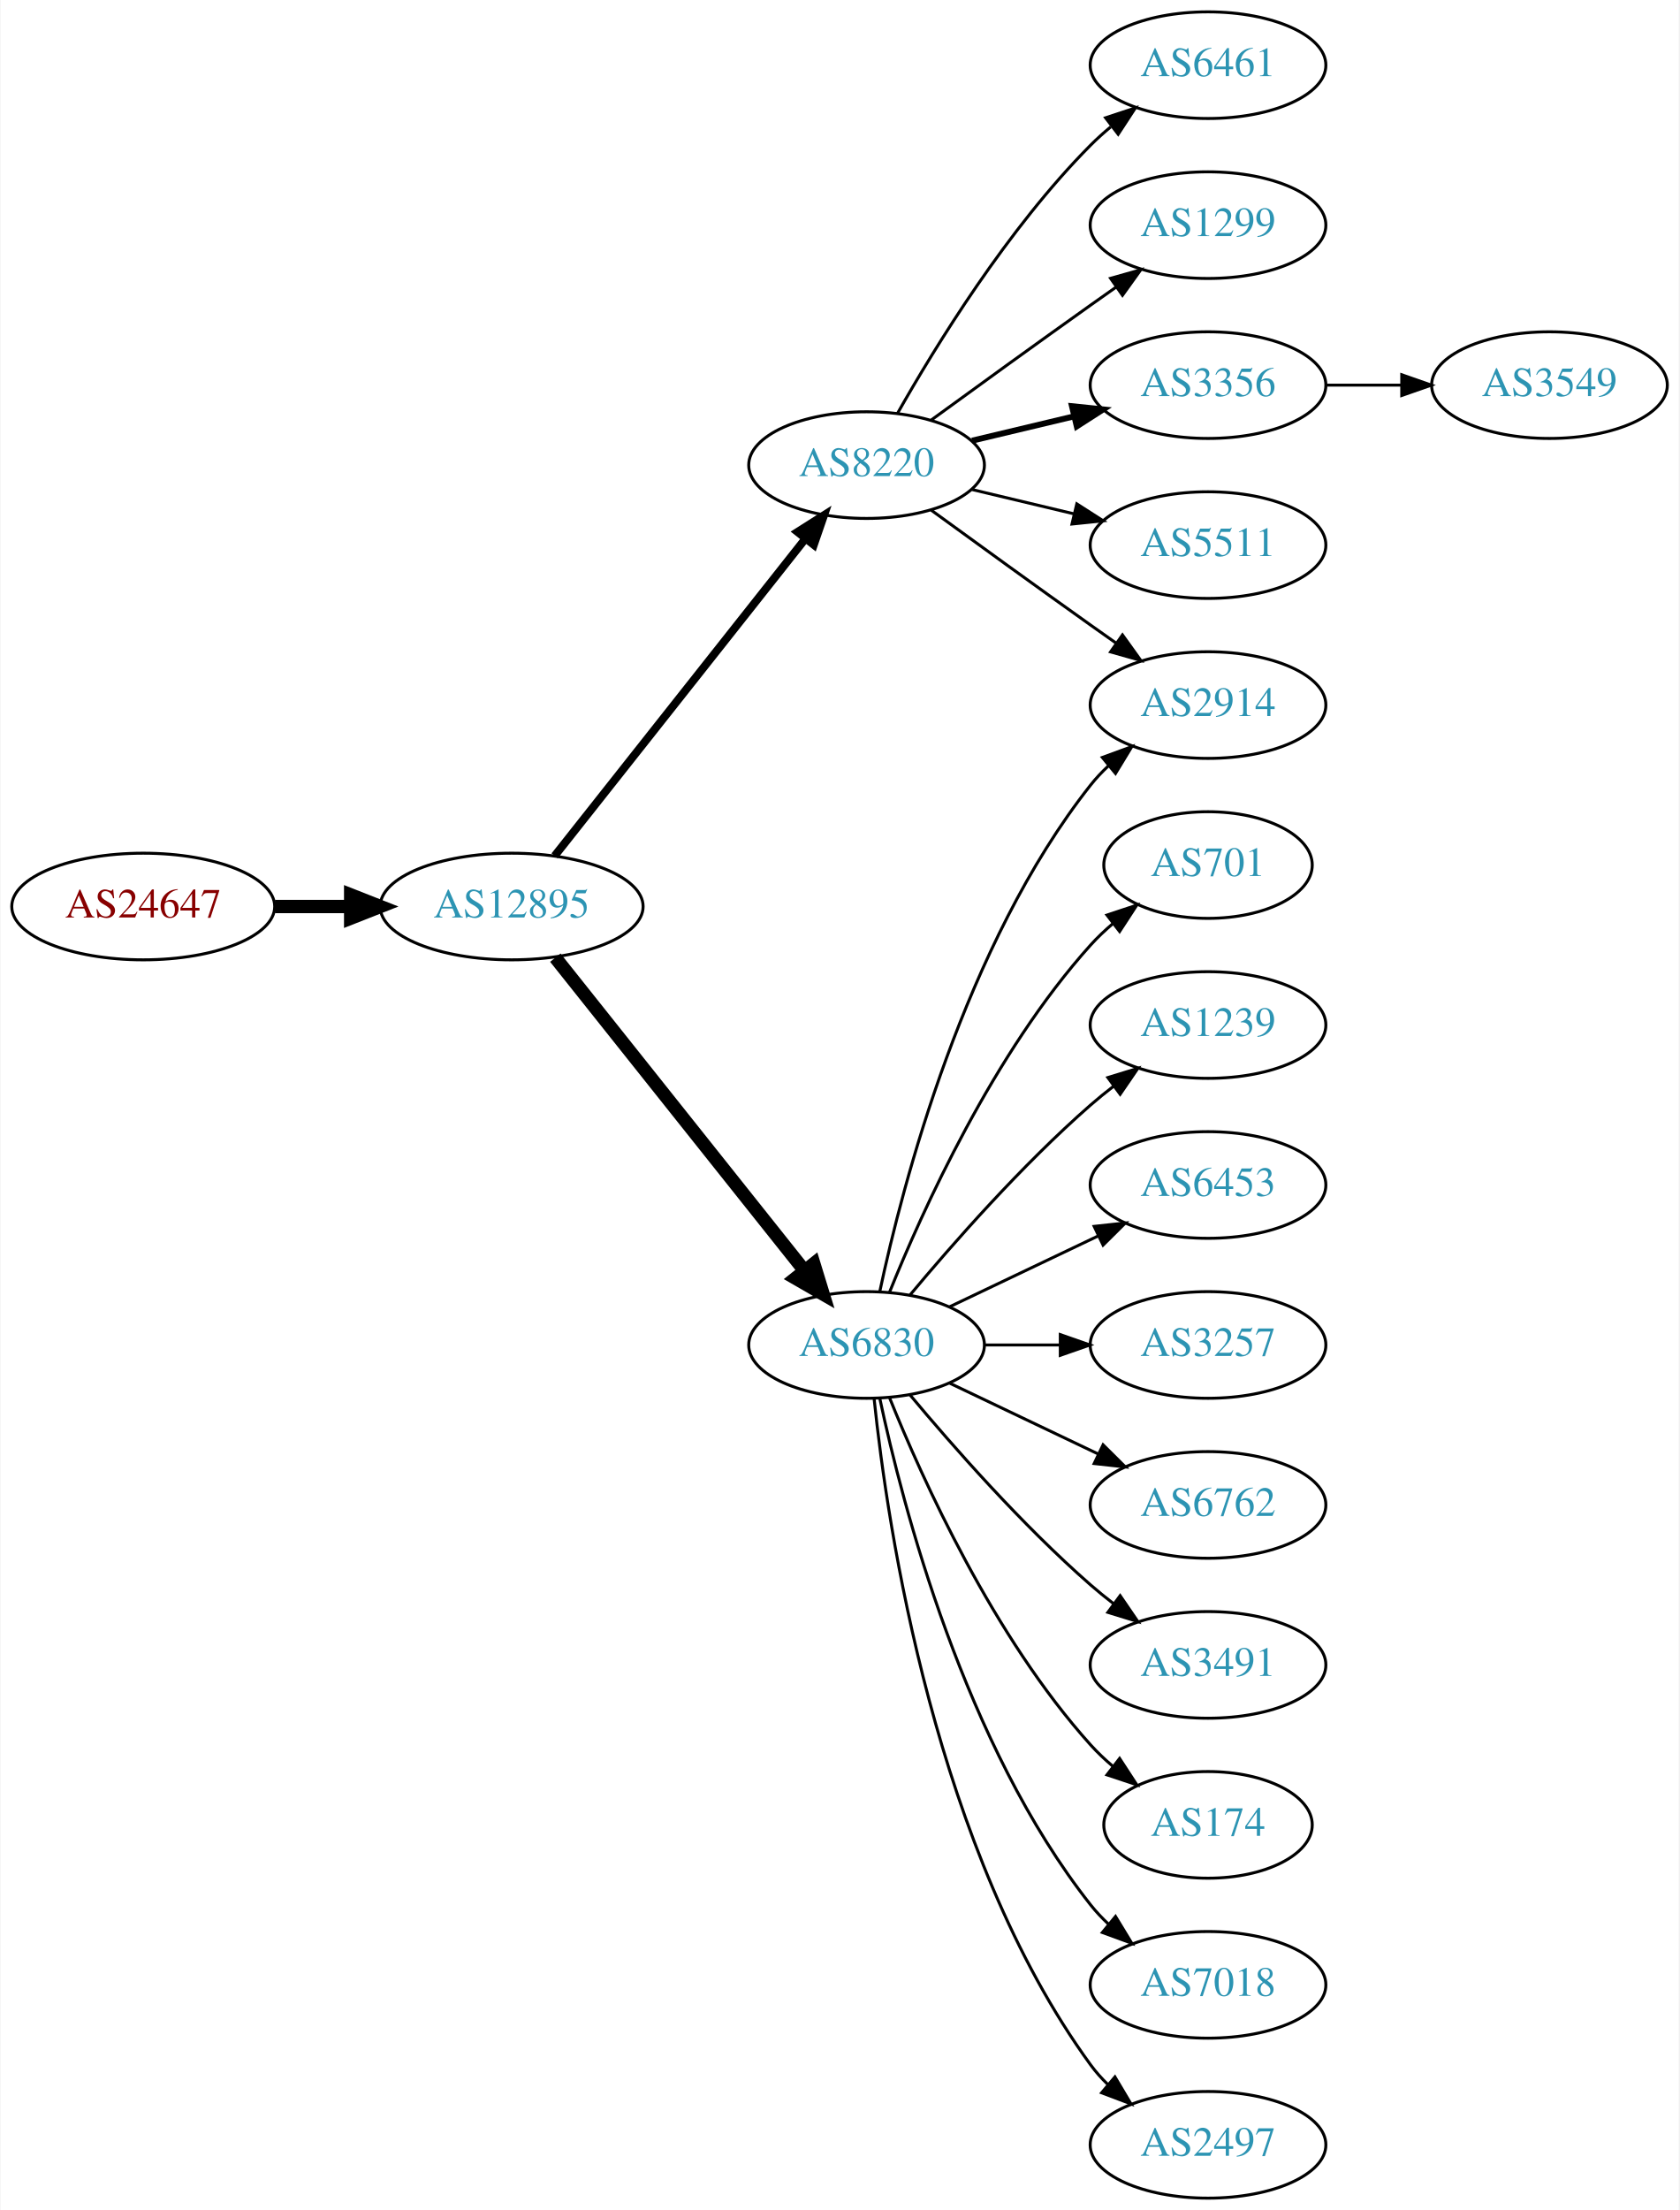
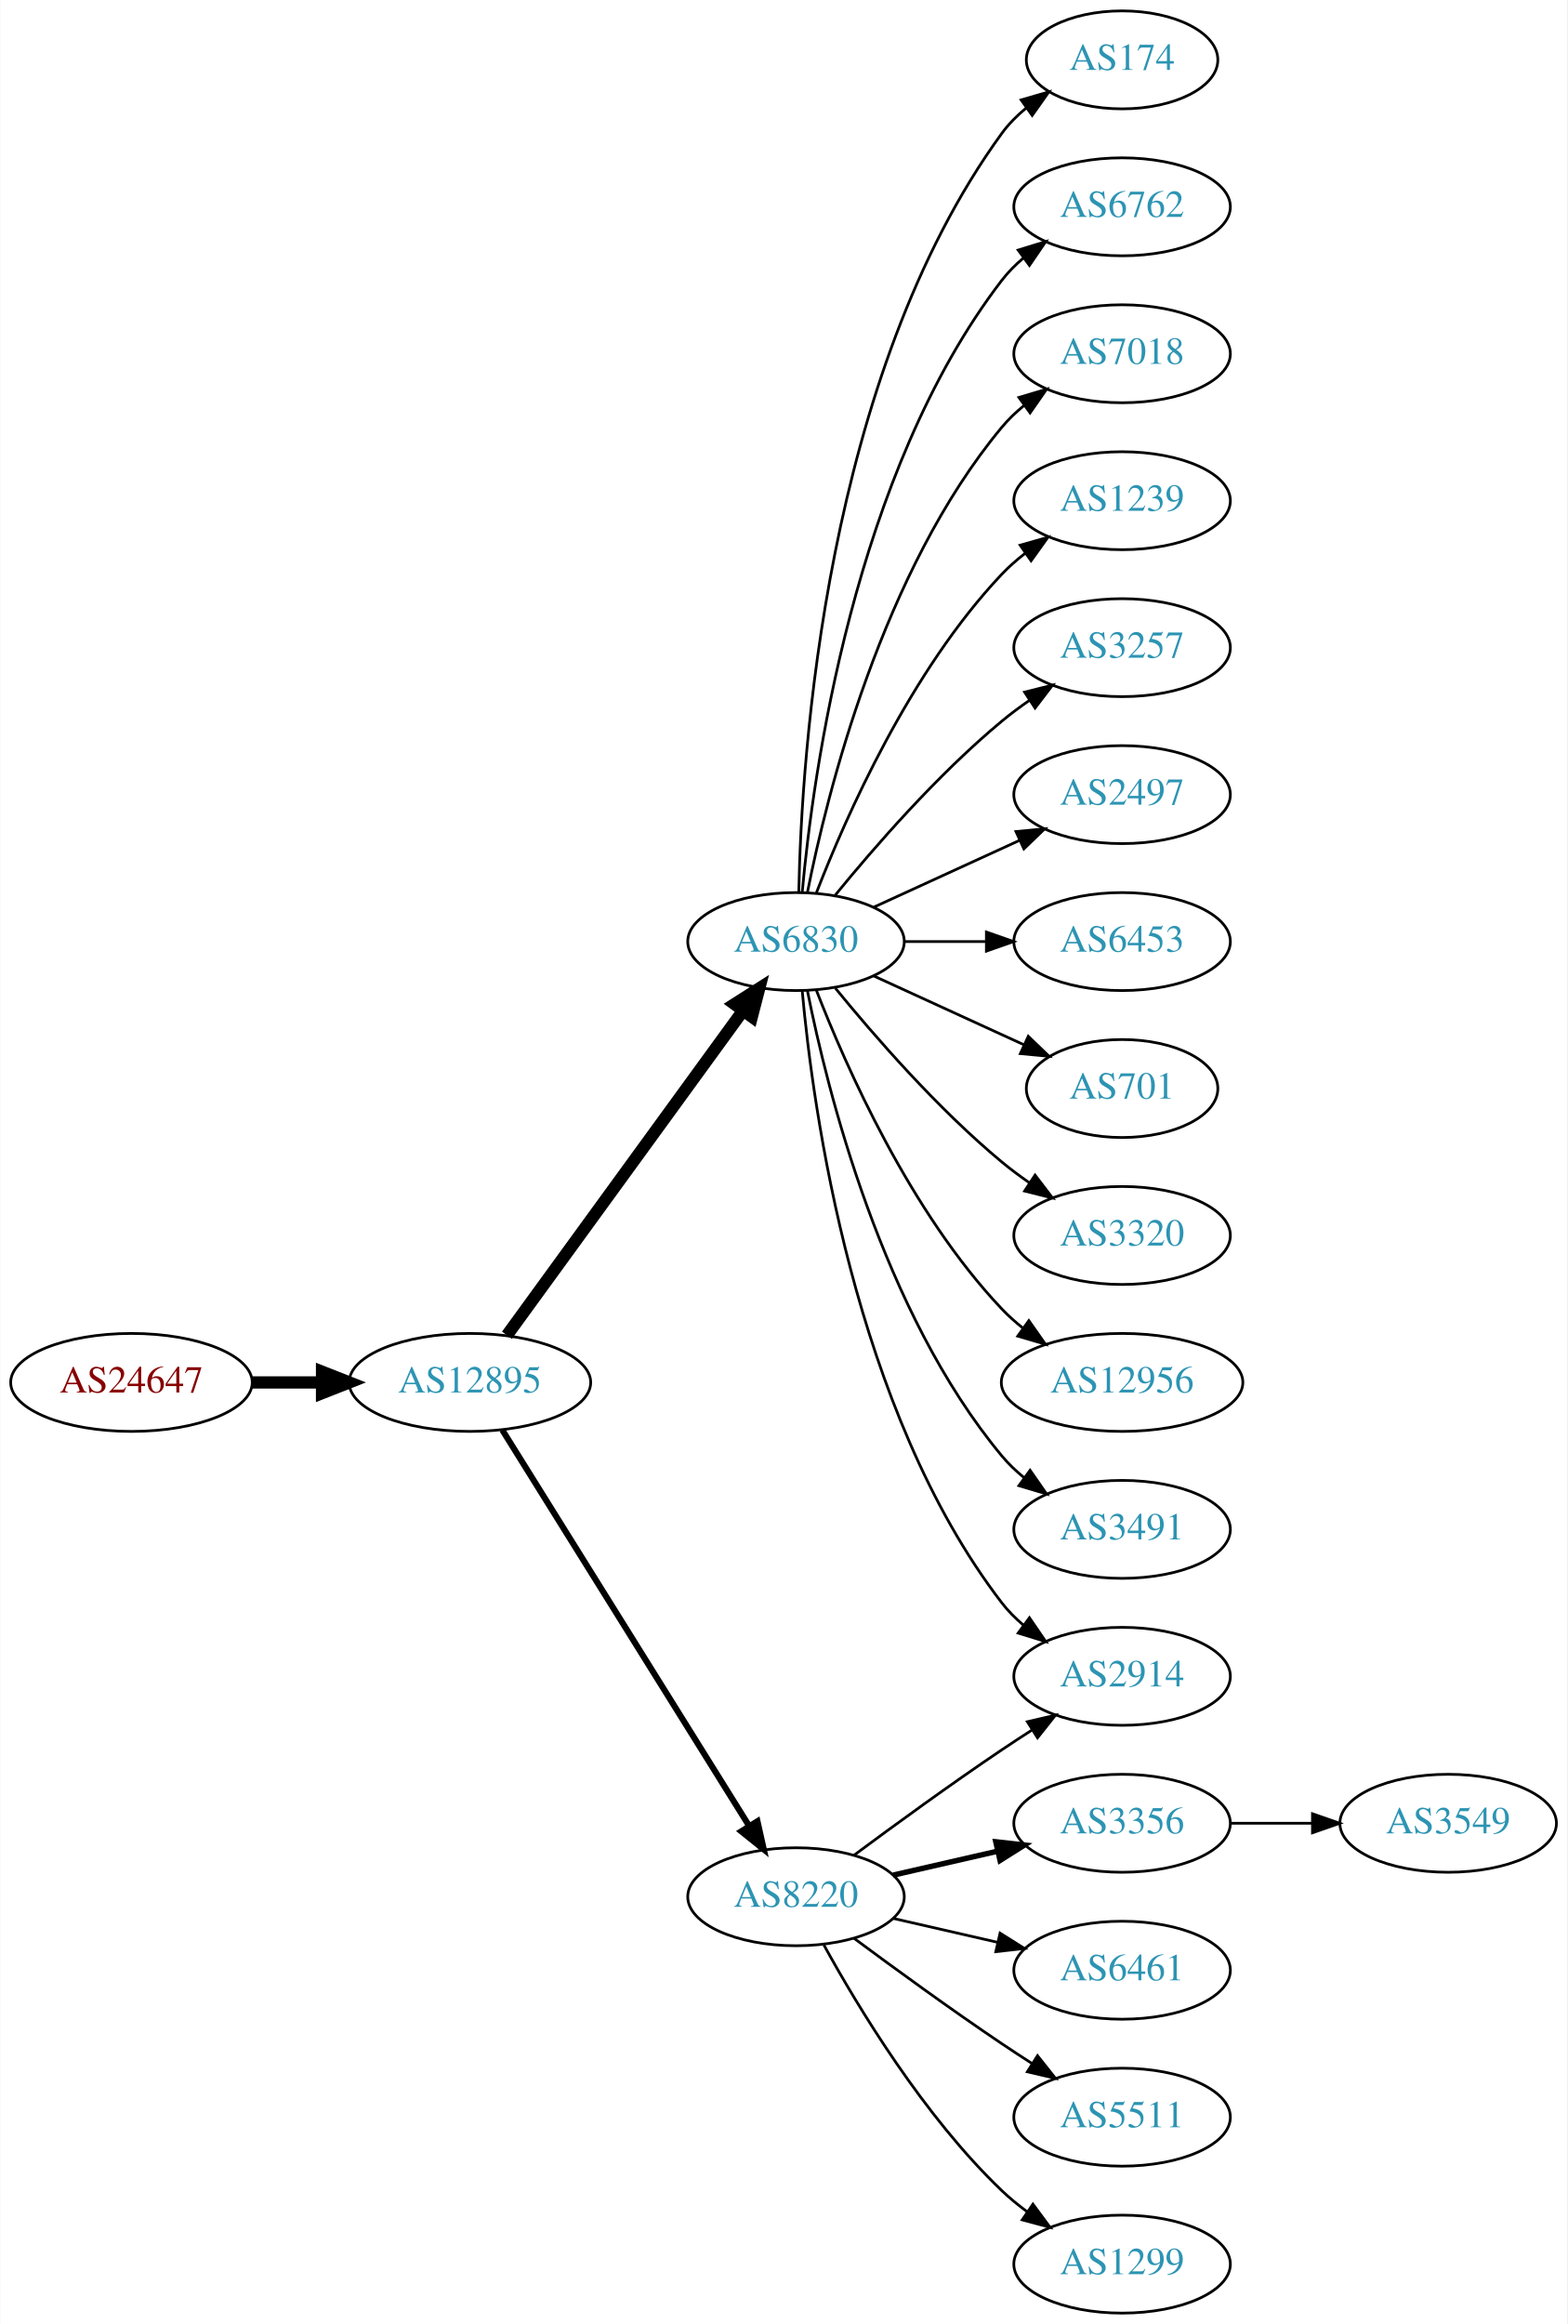
- <svg xmlns="http://www.w3.org/2000/svg" xmlns:xlink="http://www.w3.org/1999/xlink" width="567pt" height="746pt" viewBox="0.00 0.00 566.66 746.00">
-   <g id="graph0" class="graph" transform="scale(1 1) rotate(0) translate(4 742)">
-     <polygon fill="white" stroke="none" points="-4,4 -4,-742 562.663,-742 562.663,4 -4,4" />
+ <svg xmlns="http://www.w3.org/2000/svg" xmlns:xlink="http://www.w3.org/1999/xlink" width="576pt" height="854pt" viewBox="0.00 0.00 575.76 854.00">
+   <g id="graph0" class="graph" transform="scale(1 1) rotate(0) translate(4 850)">
+     <polygon fill="white" stroke="none" points="-4,4 -4,-850 571.762,-850 571.762,4 -4,4" />
    <g id="node1" class="node">
      <g id="a_node1">
        <a xlink:href="/asn/24647" xlink:title="AS24647 ~ s IT Solutions AT Spardat GmbH [AT]">
-           <ellipse fill="#ffffff" stroke="black" cx="44.196" cy="-436" rx="44.393" ry="18" />
-           <text text-anchor="middle" x="44.196" y="-432.3" font-family="Times,serif" font-size="14.00" fill="#880000">AS24647</text>
+           <ellipse fill="#ffffff" stroke="black" cx="44.196" cy="-342" rx="44.393" ry="18" />
+           <text text-anchor="middle" x="44.196" y="-338.3" font-family="Times,serif" font-size="14.00" fill="#880000">AS24647</text>
        </a>
      </g>
    </g>
    <g id="node2" class="node">
      <g id="a_node2">
        <a xlink:href="/asn/12895" xlink:title="AS12895 ~ Vienna, Austria [AT]">
-           <ellipse fill="#ffffff" stroke="black" cx="168.588" cy="-436" rx="44.393" ry="18" />
-           <text text-anchor="middle" x="168.588" y="-432.3" font-family="Times,serif" font-size="14.00" fill="#2c94b3">AS12895</text>
+           <ellipse fill="#ffffff" stroke="black" cx="168.588" cy="-342" rx="44.393" ry="18" />
+           <text text-anchor="middle" x="168.588" y="-338.3" font-family="Times,serif" font-size="14.00" fill="#2c94b3">AS12895</text>
        </a>
      </g>
    </g>
    <g id="edge1" class="edge">
-       <path fill="none" stroke="black" stroke-width="4.5" d="M88.692,-436C96.898,-436 105.569,-436 114.041,-436" />
-       <polygon fill="black" stroke="black" stroke-width="4.5" points="114.233,-439.938 124.233,-436 114.233,-432.063 114.233,-439.938" />
+       <path fill="none" stroke="black" stroke-width="4.5" d="M88.692,-342C96.898,-342 105.569,-342 114.041,-342" />
+       <polygon fill="black" stroke="black" stroke-width="4.5" points="114.233,-345.938 124.233,-342 114.233,-338.063 114.233,-345.938" />
    </g>
    <g id="node3" class="node">
      <g id="a_node3">
-         <a xlink:href="/asn/8220" xlink:title="AS8220 ~ COLT [GB]">
-           <ellipse fill="#ffffff" stroke="black" cx="288.431" cy="-585" rx="39.794" ry="18" />
-           <text text-anchor="middle" x="288.431" y="-581.3" font-family="Times,serif" font-size="14.00" fill="#2c94b3">AS8220</text>
+         <a xlink:href="/asn/6830" xlink:title="AS6830 ~ LGI-UPC [AT]">
+           <ellipse fill="#ffffff" stroke="black" cx="288.431" cy="-504" rx="39.794" ry="18" />
+           <text text-anchor="middle" x="288.431" y="-500.3" font-family="Times,serif" font-size="14.00" fill="#2c94b3">AS6830</text>
        </a>
      </g>
    </g>
    <g id="edge2" class="edge">
-       <path fill="none" stroke="black" stroke-width="2.7" d="M183.106,-453.092C203.884,-479.364 243.775,-529.802 267.757,-560.125" />
-       <polygon fill="black" stroke="black" stroke-width="2.7" points="265.122,-562.435 274.07,-568.107 270.612,-558.093 265.122,-562.435" />
+       <path fill="none" stroke="black" stroke-width="4.5" d="M182.199,-359.337C203.02,-387.96 244.683,-445.233 268.871,-478.486" />
+       <polygon fill="black" stroke="black" stroke-width="4.5" points="265.844,-481.017 274.91,-486.788 272.212,-476.385 265.844,-481.017" />
    </g>
    <g id="node4" class="node">
      <g id="a_node4">
-         <a xlink:href="/asn/6830" xlink:title="AS6830 ~ LGI-UPC [AT]">
-           <ellipse fill="#ffffff" stroke="black" cx="288.431" cy="-288" rx="39.794" ry="18" />
-           <text text-anchor="middle" x="288.431" y="-284.3" font-family="Times,serif" font-size="14.00" fill="#2c94b3">AS6830</text>
+         <a xlink:href="/asn/8220" xlink:title="AS8220 ~ COLT [GB]">
+           <ellipse fill="#ffffff" stroke="black" cx="288.431" cy="-153" rx="39.794" ry="18" />
+           <text text-anchor="middle" x="288.431" y="-149.3" font-family="Times,serif" font-size="14.00" fill="#2c94b3">AS8220</text>
        </a>
      </g>
    </g>
    <g id="edge3" class="edge">
-       <path fill="none" stroke="black" stroke-width="4.5" d="M183.337,-418.733C204.093,-392.666 243.538,-343.126 267.462,-313.079" />
-       <polygon fill="black" stroke="black" stroke-width="4.5" points="270.621,-315.433 273.77,-305.157 264.46,-310.528 270.621,-315.433" />
+       <path fill="none" stroke="black" stroke-width="2.25" d="M180.463,-324.558C201.247,-291.225 246.707,-218.314 271.136,-179.134" />
+       <polygon fill="black" stroke="black" stroke-width="2.25" points="274.261,-180.737 276.582,-170.4 268.321,-177.034 274.261,-180.737" />
    </g>
    <g id="node5" class="node">
      <g id="a_node5">
-         <a xlink:href="/asn/2914" xlink:title="AS2914 ~ NTT America, Inc. [US]">
-           <ellipse fill="#ffffff" stroke="black" cx="403.724" cy="-504" rx="39.794" ry="18" />
-           <text text-anchor="middle" x="403.724" y="-500.3" font-family="Times,serif" font-size="14.00" fill="#2c94b3">AS2914</text>
+         <a xlink:href="/asn/174" xlink:title="AS174 ~ Cogent Communications [US]">
+           <ellipse fill="#ffffff" stroke="black" cx="408.273" cy="-828" rx="35.194" ry="18" />
+           <text text-anchor="middle" x="408.273" y="-824.3" font-family="Times,serif" font-size="14.00" fill="#2c94b3">AS174</text>
        </a>
      </g>
    </g>
    <g id="edge4" class="edge">
-       <path fill="none" stroke="black" d="M310.279,-569.778C325.213,-558.909 345.827,-543.975 364.077,-531 366.898,-528.995 369.841,-526.915 372.789,-524.841" />
-       <polygon fill="black" stroke="black" points="374.835,-527.681 381.013,-519.074 370.816,-521.95 374.835,-527.681" />
+       <path fill="none" stroke="black" d="M289.463,-522.337C290.436,-572.079 299.155,-711.806 364.077,-801 366.595,-804.459 369.704,-807.575 373.09,-810.354" />
+       <polygon fill="black" stroke="black" points="371.171,-813.284 381.348,-816.229 375.229,-807.58 371.171,-813.284" />
    </g>
    <g id="node6" class="node">
      <g id="a_node6">
-         <a xlink:href="/asn/6461" xlink:title="AS6461 ~ Zayo Bandwidth [US]">
-           <ellipse fill="#ffffff" stroke="black" cx="403.724" cy="-720" rx="39.794" ry="18" />
-           <text text-anchor="middle" x="403.724" y="-716.3" font-family="Times,serif" font-size="14.00" fill="#2c94b3">AS6461</text>
+         <a xlink:href="/asn/6762" xlink:title="AS6762 ~ TELECOM ITALIA SPARKLE S.p.A. [IT]">
+           <ellipse fill="#ffffff" stroke="black" cx="408.273" cy="-774" rx="39.794" ry="18" />
+           <text text-anchor="middle" x="408.273" y="-770.3" font-family="Times,serif" font-size="14.00" fill="#2c94b3">AS6762</text>
        </a>
      </g>
    </g>
    <g id="edge5" class="edge">
-       <path fill="none" stroke="black" d="M298.891,-602.49C311.672,-625.096 336.105,-664.886 364.077,-693 366.188,-695.121 368.484,-697.188 370.87,-699.171" />
-       <polygon fill="black" stroke="black" points="369.122,-702.242 379.185,-705.556 373.385,-696.69 369.122,-702.242" />
+       <path fill="none" stroke="black" d="M290.715,-522.117C294.613,-565.332 309.63,-676.131 364.077,-747 366.367,-749.981 369.087,-752.716 372.032,-755.205" />
+       <polygon fill="black" stroke="black" points="370.078,-758.113 380.208,-761.218 374.225,-752.473 370.078,-758.113" />
    </g>
    <g id="node7" class="node">
      <g id="a_node7">
-         <a xlink:href="/asn/1299" xlink:title="AS1299 ~ Telia Carrier [EU]">
-           <ellipse fill="#ffffff" stroke="black" cx="403.724" cy="-666" rx="39.794" ry="18" />
-           <text text-anchor="middle" x="403.724" y="-662.3" font-family="Times,serif" font-size="14.00" fill="#2c94b3">AS1299</text>
+         <a xlink:href="/asn/7018" xlink:title="AS7018 ~ AT&amp;T Services, Inc. [US]">
+           <ellipse fill="#ffffff" stroke="black" cx="408.273" cy="-720" rx="39.794" ry="18" />
+           <text text-anchor="middle" x="408.273" y="-716.3" font-family="Times,serif" font-size="14.00" fill="#2c94b3">AS7018</text>
        </a>
      </g>
    </g>
    <g id="edge6" class="edge">
-       <path fill="none" stroke="black" d="M310.279,-600.222C325.213,-611.091 345.827,-626.025 364.077,-639 366.898,-641.005 369.841,-643.085 372.789,-645.159" />
-       <polygon fill="black" stroke="black" points="370.816,-648.05 381.013,-650.926 374.835,-642.319 370.816,-648.05" />
+       <path fill="none" stroke="black" d="M292.629,-522.073C299.793,-558.141 320.067,-640.125 364.077,-693 366.482,-695.889 369.278,-698.563 372.271,-701.013" />
+       <polygon fill="black" stroke="black" points="370.359,-703.95 380.514,-706.973 374.461,-698.277 370.359,-703.95" />
    </g>
    <g id="node8" class="node">
      <g id="a_node8">
-         <a xlink:href="/asn/3356" xlink:title="AS3356 ~ Level 3 Parent, LLC [US]">
-           <ellipse fill="#ffffff" stroke="black" cx="403.724" cy="-612" rx="39.794" ry="18" />
-           <text text-anchor="middle" x="403.724" y="-608.3" font-family="Times,serif" font-size="14.00" fill="#2c94b3">AS3356</text>
+         <a xlink:href="/asn/1239" xlink:title="AS1239 ~ Sprint [US]">
+           <ellipse fill="#ffffff" stroke="black" cx="408.273" cy="-666" rx="39.794" ry="18" />
+           <text text-anchor="middle" x="408.273" y="-662.3" font-family="Times,serif" font-size="14.00" fill="#2c94b3">AS1239</text>
        </a>
      </g>
    </g>
    <g id="edge7" class="edge">
-       <path fill="none" stroke="black" stroke-width="2" d="M324.038,-593.248C334.909,-595.838 347.064,-598.735 358.506,-601.462" />
-       <polygon fill="black" stroke="black" stroke-width="2" points="357.789,-604.889 368.328,-603.803 359.412,-598.08 357.789,-604.889" />
+       <path fill="none" stroke="black" d="M295.954,-521.994C306.704,-549.728 330.362,-603.429 364.077,-639 366.663,-641.728 369.581,-644.294 372.649,-646.677" />
+       <polygon fill="black" stroke="black" points="370.803,-649.658 380.997,-652.543 374.827,-643.93 370.803,-649.658" />
    </g>
    <g id="node9" class="node">
      <g id="a_node9">
-         <a xlink:href="/asn/5511" xlink:title="AS5511 ~ Orange S.A. [FR]">
-           <ellipse fill="#ffffff" stroke="black" cx="403.724" cy="-558" rx="39.794" ry="18" />
-           <text text-anchor="middle" x="403.724" y="-554.3" font-family="Times,serif" font-size="14.00" fill="#2c94b3">AS5511</text>
+         <a xlink:href="/asn/3257" xlink:title="AS3257 ~ GTT [DE]">
+           <ellipse fill="#ffffff" stroke="black" cx="408.273" cy="-612" rx="39.794" ry="18" />
+           <text text-anchor="middle" x="408.273" y="-608.3" font-family="Times,serif" font-size="14.00" fill="#2c94b3">AS3257</text>
        </a>
      </g>
    </g>
    <g id="edge8" class="edge">
-       <path fill="none" stroke="black" d="M324.038,-576.752C334.909,-574.162 347.064,-571.265 358.506,-568.538" />
-       <polygon fill="black" stroke="black" points="359.412,-571.92 368.328,-566.197 357.789,-565.111 359.412,-571.92" />
-     </g>
-     <g id="edge13" class="edge">
-       <path fill="none" stroke="black" d="M292.921,-306.16C300.552,-342.03 321.544,-423.155 364.077,-477 365.885,-479.288 367.937,-481.462 370.132,-483.51" />
-       <polygon fill="black" stroke="black" points="368.043,-486.323 377.992,-489.966 372.486,-480.914 368.043,-486.323" />
+       <path fill="none" stroke="black" d="M302.85,-521.065C316.964,-538.375 340.379,-565.345 364.077,-585 367.294,-587.668 370.794,-590.27 374.365,-592.741" />
+       <polygon fill="black" stroke="black" points="372.442,-595.666 382.721,-598.236 376.288,-589.817 372.442,-595.666" />
    </g>
    <g id="node10" class="node">
      <g id="a_node10">
-         <a xlink:href="/asn/701" xlink:title="AS701 ~ UUNET [US]">
-           <ellipse fill="#ffffff" stroke="black" cx="403.724" cy="-450" rx="35.194" ry="18" />
-           <text text-anchor="middle" x="403.724" y="-446.3" font-family="Times,serif" font-size="14.00" fill="#2c94b3">AS701</text>
+         <a xlink:href="/asn/2497" xlink:title="AS2497 ~ Internet Initiative Japan Inc. [JP]">
+           <ellipse fill="#ffffff" stroke="black" cx="408.273" cy="-558" rx="39.794" ry="18" />
+           <text text-anchor="middle" x="408.273" y="-554.3" font-family="Times,serif" font-size="14.00" fill="#2c94b3">AS2497</text>
        </a>
      </g>
    </g>
    <g id="edge9" class="edge">
-       <path fill="none" stroke="black" d="M296.179,-305.787C307.23,-333.243 331.283,-386.578 364.077,-423 366.393,-425.572 368.998,-428.03 371.733,-430.343" />
-       <polygon fill="black" stroke="black" points="369.599,-433.117 379.656,-436.448 373.871,-427.572 369.599,-433.117" />
+       <path fill="none" stroke="black" d="M317.06,-516.661C333.017,-523.973 353.287,-533.261 370.57,-541.181" />
+       <polygon fill="black" stroke="black" points="369.269,-544.435 379.818,-545.419 372.185,-538.071 369.269,-544.435" />
    </g>
    <g id="node11" class="node">
      <g id="a_node11">
-         <a xlink:href="/asn/1239" xlink:title="AS1239 ~ Sprint [US]">
-           <ellipse fill="#ffffff" stroke="black" cx="403.724" cy="-396" rx="39.794" ry="18" />
-           <text text-anchor="middle" x="403.724" y="-392.3" font-family="Times,serif" font-size="14.00" fill="#2c94b3">AS1239</text>
+         <a xlink:href="/asn/6453" xlink:title="AS6453 ~ TATA COMMUNICATIONS (AMERICA) INC [US]">
+           <ellipse fill="#ffffff" stroke="black" cx="408.273" cy="-504" rx="39.794" ry="18" />
+           <text text-anchor="middle" x="408.273" y="-500.3" font-family="Times,serif" font-size="14.00" fill="#2c94b3">AS6453</text>
        </a>
      </g>
    </g>
    <g id="edge10" class="edge">
-       <path fill="none" stroke="black" d="M303.061,-304.817C317.343,-321.929 340.89,-348.745 364.077,-369 366.543,-371.154 369.182,-373.294 371.879,-375.372" />
-       <polygon fill="black" stroke="black" points="369.904,-378.264 380.033,-381.37 374.052,-372.625 369.904,-378.264" />
+       <path fill="none" stroke="black" d="M328.343,-504C337.897,-504 348.246,-504 358.209,-504" />
+       <polygon fill="black" stroke="black" points="358.402,-507.5 368.402,-504 358.402,-500.5 358.402,-507.5" />
    </g>
    <g id="node12" class="node">
      <g id="a_node12">
-         <a xlink:href="/asn/6453" xlink:title="AS6453 ~ TATA COMMUNICATIONS (AMERICA) INC [US]">
-           <ellipse fill="#ffffff" stroke="black" cx="403.724" cy="-342" rx="39.794" ry="18" />
-           <text text-anchor="middle" x="403.724" y="-338.3" font-family="Times,serif" font-size="14.00" fill="#2c94b3">AS6453</text>
+         <a xlink:href="/asn/701" xlink:title="AS701 ~ UUNET [US]">
+           <ellipse fill="#ffffff" stroke="black" cx="408.273" cy="-450" rx="35.194" ry="18" />
+           <text text-anchor="middle" x="408.273" y="-446.3" font-family="Times,serif" font-size="14.00" fill="#2c94b3">AS701</text>
        </a>
      </g>
    </g>
    <g id="edge11" class="edge">
-       <path fill="none" stroke="black" d="M316.567,-300.934C331.561,-308.081 350.382,-317.052 366.605,-324.785" />
-       <polygon fill="black" stroke="black" points="365.276,-328.028 375.809,-329.171 368.288,-321.709 365.276,-328.028" />
+       <path fill="none" stroke="black" d="M317.06,-491.339C333.476,-483.817 354.457,-474.202 372.054,-466.139" />
+       <polygon fill="black" stroke="black" points="373.799,-469.189 381.432,-461.842 370.883,-462.826 373.799,-469.189" />
    </g>
    <g id="node13" class="node">
      <g id="a_node13">
-         <a xlink:href="/asn/3257" xlink:title="AS3257 ~ GTT [DE]">
-           <ellipse fill="#ffffff" stroke="black" cx="403.724" cy="-288" rx="39.794" ry="18" />
-           <text text-anchor="middle" x="403.724" y="-284.3" font-family="Times,serif" font-size="14.00" fill="#2c94b3">AS3257</text>
+         <a xlink:href="/asn/2914" xlink:title="AS2914 ~ NTT America, Inc. [US]">
+           <ellipse fill="#ffffff" stroke="black" cx="408.273" cy="-234" rx="39.794" ry="18" />
+           <text text-anchor="middle" x="408.273" y="-230.3" font-family="Times,serif" font-size="14.00" fill="#2c94b3">AS2914</text>
        </a>
      </g>
    </g>
    <g id="edge12" class="edge">
-       <path fill="none" stroke="black" d="M328.103,-288C336.306,-288 345.07,-288 353.602,-288" />
-       <polygon fill="black" stroke="black" points="353.841,-291.5 363.841,-288 353.841,-284.5 353.841,-291.5" />
+       <path fill="none" stroke="black" d="M290.715,-485.883C294.613,-442.668 309.63,-331.869 364.077,-261 366.367,-258.019 369.087,-255.284 372.032,-252.795" />
+       <polygon fill="black" stroke="black" points="374.225,-255.527 380.208,-246.782 370.078,-249.887 374.225,-255.527" />
    </g>
    <g id="node14" class="node">
      <g id="a_node14">
-         <a xlink:href="/asn/6762" xlink:title="AS6762 ~ TELECOM ITALIA SPARKLE S.p.A. [IT]">
-           <ellipse fill="#ffffff" stroke="black" cx="403.724" cy="-234" rx="39.794" ry="18" />
-           <text text-anchor="middle" x="403.724" y="-230.3" font-family="Times,serif" font-size="14.00" fill="#2c94b3">AS6762</text>
-         </a>
-       </g>
-     </g>
-     <g id="edge14" class="edge">
-       <path fill="none" stroke="black" d="M316.567,-275.066C331.561,-267.919 350.382,-258.948 366.605,-251.215" />
-       <polygon fill="black" stroke="black" points="368.288,-254.291 375.809,-246.829 365.276,-247.972 368.288,-254.291" />
+         <a xlink:href="/asn/3320" xlink:title="AS3320 ~ DTAG [DE]">
+           <ellipse fill="#ffffff" stroke="black" cx="408.273" cy="-396" rx="39.794" ry="18" />
+           <text text-anchor="middle" x="408.273" y="-392.3" font-family="Times,serif" font-size="14.00" fill="#2c94b3">AS3320</text>
+         </a>
+       </g>
+     </g>
+     <g id="edge13" class="edge">
+       <path fill="none" stroke="black" d="M302.85,-486.935C316.964,-469.625 340.379,-442.655 364.077,-423 367.294,-420.332 370.794,-417.73 374.365,-415.259" />
+       <polygon fill="black" stroke="black" points="376.288,-418.183 382.721,-409.764 372.442,-412.334 376.288,-418.183" />
    </g>
    <g id="node15" class="node">
      <g id="a_node15">
-         <a xlink:href="/asn/3491" xlink:title="AS3491 ~ PCCW Global, Inc. [US]">
-           <ellipse fill="#ffffff" stroke="black" cx="403.724" cy="-180" rx="39.794" ry="18" />
-           <text text-anchor="middle" x="403.724" y="-176.3" font-family="Times,serif" font-size="14.00" fill="#2c94b3">AS3491</text>
-         </a>
-       </g>
-     </g>
-     <g id="edge15" class="edge">
-       <path fill="none" stroke="black" d="M303.061,-271.183C317.343,-254.071 340.89,-227.255 364.077,-207 366.543,-204.846 369.182,-202.706 371.879,-200.628" />
-       <polygon fill="black" stroke="black" points="374.052,-203.375 380.033,-194.63 369.904,-197.736 374.052,-203.375" />
+         <a xlink:href="/asn/12956" xlink:title="AS12956 ~ TELXIUS [ES]">
+           <ellipse fill="#ffffff" stroke="black" cx="408.273" cy="-342" rx="44.393" ry="18" />
+           <text text-anchor="middle" x="408.273" y="-338.3" font-family="Times,serif" font-size="14.00" fill="#2c94b3">AS12956</text>
+         </a>
+       </g>
+     </g>
+     <g id="edge14" class="edge">
+       <path fill="none" stroke="black" d="M295.954,-486.006C306.704,-458.272 330.362,-404.571 364.077,-369 366.461,-366.485 369.128,-364.107 371.934,-361.883" />
+       <polygon fill="black" stroke="black" points="374.003,-364.707 380.096,-356.039 369.928,-359.015 374.003,-364.707" />
    </g>
    <g id="node16" class="node">
      <g id="a_node16">
-         <a xlink:href="/asn/174" xlink:title="AS174 ~ Cogent Communications [US]">
-           <ellipse fill="#ffffff" stroke="black" cx="403.724" cy="-126" rx="35.194" ry="18" />
-           <text text-anchor="middle" x="403.724" y="-122.3" font-family="Times,serif" font-size="14.00" fill="#2c94b3">AS174</text>
-         </a>
-       </g>
-     </g>
-     <g id="edge16" class="edge">
-       <path fill="none" stroke="black" d="M296.179,-270.213C307.23,-242.757 331.283,-189.422 364.077,-153 366.393,-150.428 368.998,-147.97 371.733,-145.657" />
-       <polygon fill="black" stroke="black" points="373.871,-148.428 379.656,-139.552 369.599,-142.883 373.871,-148.428" />
+         <a xlink:href="/asn/3491" xlink:title="AS3491 ~ PCCW Global, Inc. [US]">
+           <ellipse fill="#ffffff" stroke="black" cx="408.273" cy="-288" rx="39.794" ry="18" />
+           <text text-anchor="middle" x="408.273" y="-284.3" font-family="Times,serif" font-size="14.00" fill="#2c94b3">AS3491</text>
+         </a>
+       </g>
+     </g>
+     <g id="edge15" class="edge">
+       <path fill="none" stroke="black" d="M292.629,-485.927C299.793,-449.859 320.067,-367.875 364.077,-315 366.482,-312.111 369.278,-309.437 372.271,-306.987" />
+       <polygon fill="black" stroke="black" points="374.461,-309.723 380.514,-301.027 370.359,-304.05 374.461,-309.723" />
+     </g>
+     <g id="edge19" class="edge">
+       <path fill="none" stroke="black" d="M309.761,-168.277C324.623,-179.304 345.368,-194.407 364.077,-207 367.626,-209.389 371.377,-211.839 375.125,-214.242" />
+       <polygon fill="black" stroke="black" points="373.451,-217.325 383.774,-219.712 377.193,-211.409 373.451,-217.325" />
    </g>
    <g id="node17" class="node">
      <g id="a_node17">
-         <a xlink:href="/asn/7018" xlink:title="AS7018 ~ AT&amp;T Services, Inc. [US]">
-           <ellipse fill="#ffffff" stroke="black" cx="403.724" cy="-72" rx="39.794" ry="18" />
-           <text text-anchor="middle" x="403.724" y="-68.3" font-family="Times,serif" font-size="14.00" fill="#2c94b3">AS7018</text>
-         </a>
-       </g>
-     </g>
-     <g id="edge17" class="edge">
-       <path fill="none" stroke="black" d="M292.921,-269.84C300.552,-233.97 321.544,-152.845 364.077,-99 365.885,-96.712 367.937,-94.538 370.132,-92.49" />
-       <polygon fill="black" stroke="black" points="372.486,-95.086 377.992,-86.034 368.043,-89.677 372.486,-95.086" />
+         <a xlink:href="/asn/3356" xlink:title="AS3356 ~ Level 3 Parent, LLC [US]">
+           <ellipse fill="#ffffff" stroke="black" cx="408.273" cy="-180" rx="39.794" ry="18" />
+           <text text-anchor="middle" x="408.273" y="-176.3" font-family="Times,serif" font-size="14.00" fill="#2c94b3">AS3356</text>
+         </a>
+       </g>
+     </g>
+     <g id="edge16" class="edge">
+       <path fill="none" stroke="black" stroke-width="2" d="M324.15,-160.955C336.15,-163.704 349.771,-166.825 362.463,-169.733" />
+       <polygon fill="black" stroke="black" stroke-width="2" points="361.866,-173.187 372.395,-172.009 363.429,-166.364 361.866,-173.187" />
    </g>
    <g id="node18" class="node">
      <g id="a_node18">
-         <a xlink:href="/asn/2497" xlink:title="AS2497 ~ Internet Initiative Japan Inc. [JP]">
-           <ellipse fill="#ffffff" stroke="black" cx="403.724" cy="-18" rx="39.794" ry="18" />
-           <text text-anchor="middle" x="403.724" y="-14.3" font-family="Times,serif" font-size="14.00" fill="#2c94b3">AS2497</text>
-         </a>
-       </g>
-     </g>
-     <g id="edge18" class="edge">
-       <path fill="none" stroke="black" d="M290.988,-269.744C295.458,-226.697 311.591,-117.06 364.077,-45 365.794,-42.643 367.781,-40.419 369.931,-38.337" />
-       <polygon fill="black" stroke="black" points="372.292,-40.925 377.705,-31.817 367.794,-35.561 372.292,-40.925" />
+         <a xlink:href="/asn/6461" xlink:title="AS6461 ~ Zayo Bandwidth [US]">
+           <ellipse fill="#ffffff" stroke="black" cx="408.273" cy="-126" rx="39.794" ry="18" />
+           <text text-anchor="middle" x="408.273" y="-122.3" font-family="Times,serif" font-size="14.00" fill="#2c94b3">AS6461</text>
+         </a>
+       </g>
+     </g>
+     <g id="edge17" class="edge">
+       <path fill="none" stroke="black" d="M324.15,-145.045C336.15,-142.296 349.771,-139.175 362.463,-136.267" />
+       <polygon fill="black" stroke="black" points="363.429,-139.636 372.395,-133.991 361.866,-132.813 363.429,-139.636" />
    </g>
    <g id="node19" class="node">
      <g id="a_node19">
+         <a xlink:href="/asn/5511" xlink:title="AS5511 ~ Orange S.A. [FR]">
+           <ellipse fill="#ffffff" stroke="black" cx="408.273" cy="-72" rx="39.794" ry="18" />
+           <text text-anchor="middle" x="408.273" y="-68.3" font-family="Times,serif" font-size="14.00" fill="#2c94b3">AS5511</text>
+         </a>
+       </g>
+     </g>
+     <g id="edge18" class="edge">
+       <path fill="none" stroke="black" d="M309.761,-137.723C324.623,-126.696 345.368,-111.593 364.077,-99 367.626,-96.611 371.377,-94.161 375.125,-91.758" />
+       <polygon fill="black" stroke="black" points="377.193,-94.591 383.774,-86.288 373.451,-88.675 377.193,-94.591" />
+     </g>
+     <g id="node20" class="node">
+       <g id="a_node20">
+         <a xlink:href="/asn/1299" xlink:title="AS1299 ~ Telia Carrier [EU]">
+           <ellipse fill="#ffffff" stroke="black" cx="408.273" cy="-18" rx="39.794" ry="18" />
+           <text text-anchor="middle" x="408.273" y="-14.3" font-family="Times,serif" font-size="14.00" fill="#2c94b3">AS1299</text>
+         </a>
+       </g>
+     </g>
+     <g id="edge20" class="edge">
+       <path fill="none" stroke="black" d="M298.672,-135.287C311.218,-112.439 335.394,-72.389 364.077,-45 366.946,-42.261 370.134,-39.653 373.443,-37.215" />
+       <polygon fill="black" stroke="black" points="375.507,-40.044 381.803,-31.523 371.567,-34.258 375.507,-40.044" />
+     </g>
+     <g id="node21" class="node">
+       <g id="a_node21">
        <a xlink:href="/asn/3549" xlink:title="AS3549 ~ Level 3 Parent, LLC [US]">
-           <ellipse fill="#ffffff" stroke="black" cx="519.017" cy="-612" rx="39.794" ry="18" />
-           <text text-anchor="middle" x="519.017" y="-608.3" font-family="Times,serif" font-size="14.00" fill="#2c94b3">AS3549</text>
-         </a>
-       </g>
-     </g>
-     <g id="edge19" class="edge">
-       <path fill="none" stroke="black" d="M443.396,-612C451.599,-612 460.363,-612 468.895,-612" />
-       <polygon fill="black" stroke="black" points="469.134,-615.5 479.134,-612 469.134,-608.5 469.134,-615.5" />
+           <ellipse fill="#ffffff" stroke="black" cx="528.116" cy="-180" rx="39.794" ry="18" />
+           <text text-anchor="middle" x="528.116" y="-176.3" font-family="Times,serif" font-size="14.00" fill="#2c94b3">AS3549</text>
+         </a>
+       </g>
+     </g>
+     <g id="edge21" class="edge">
+       <path fill="none" stroke="black" d="M448.186,-180C457.739,-180 468.089,-180 478.052,-180" />
+       <polygon fill="black" stroke="black" points="478.244,-183.5 488.244,-180 478.244,-176.5 478.244,-183.5" />
    </g>
  </g>
</svg>
